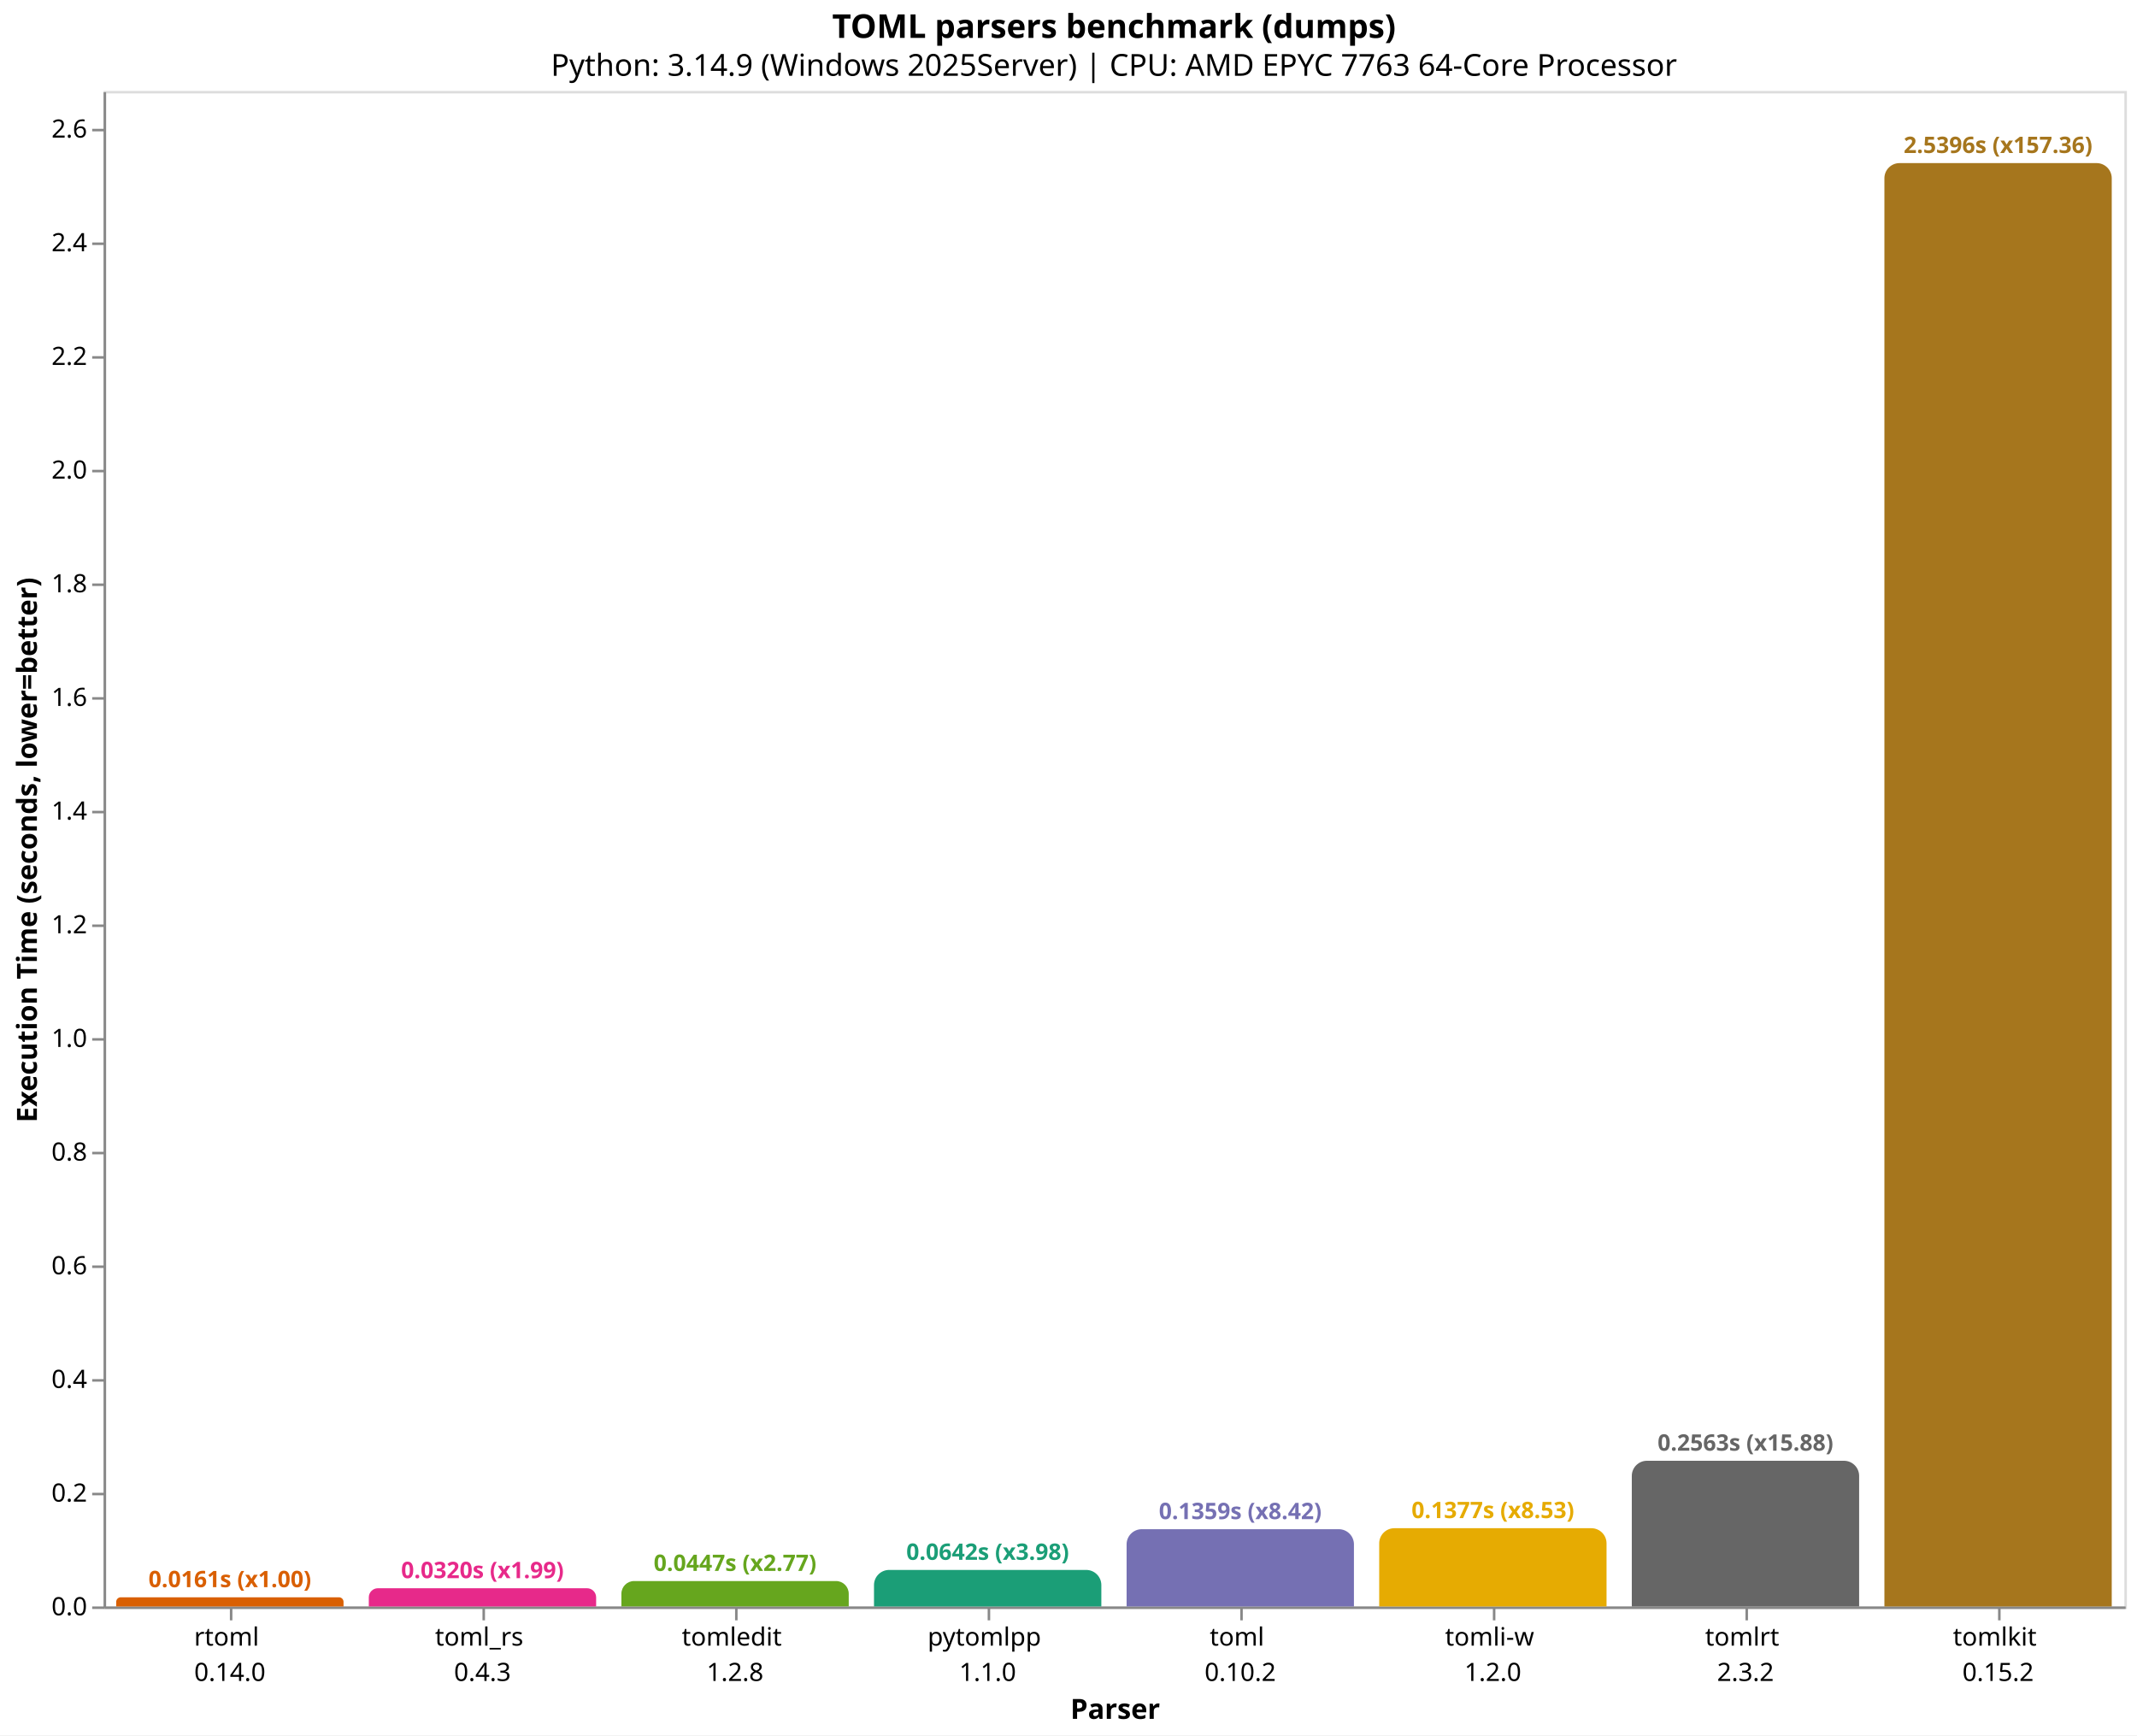
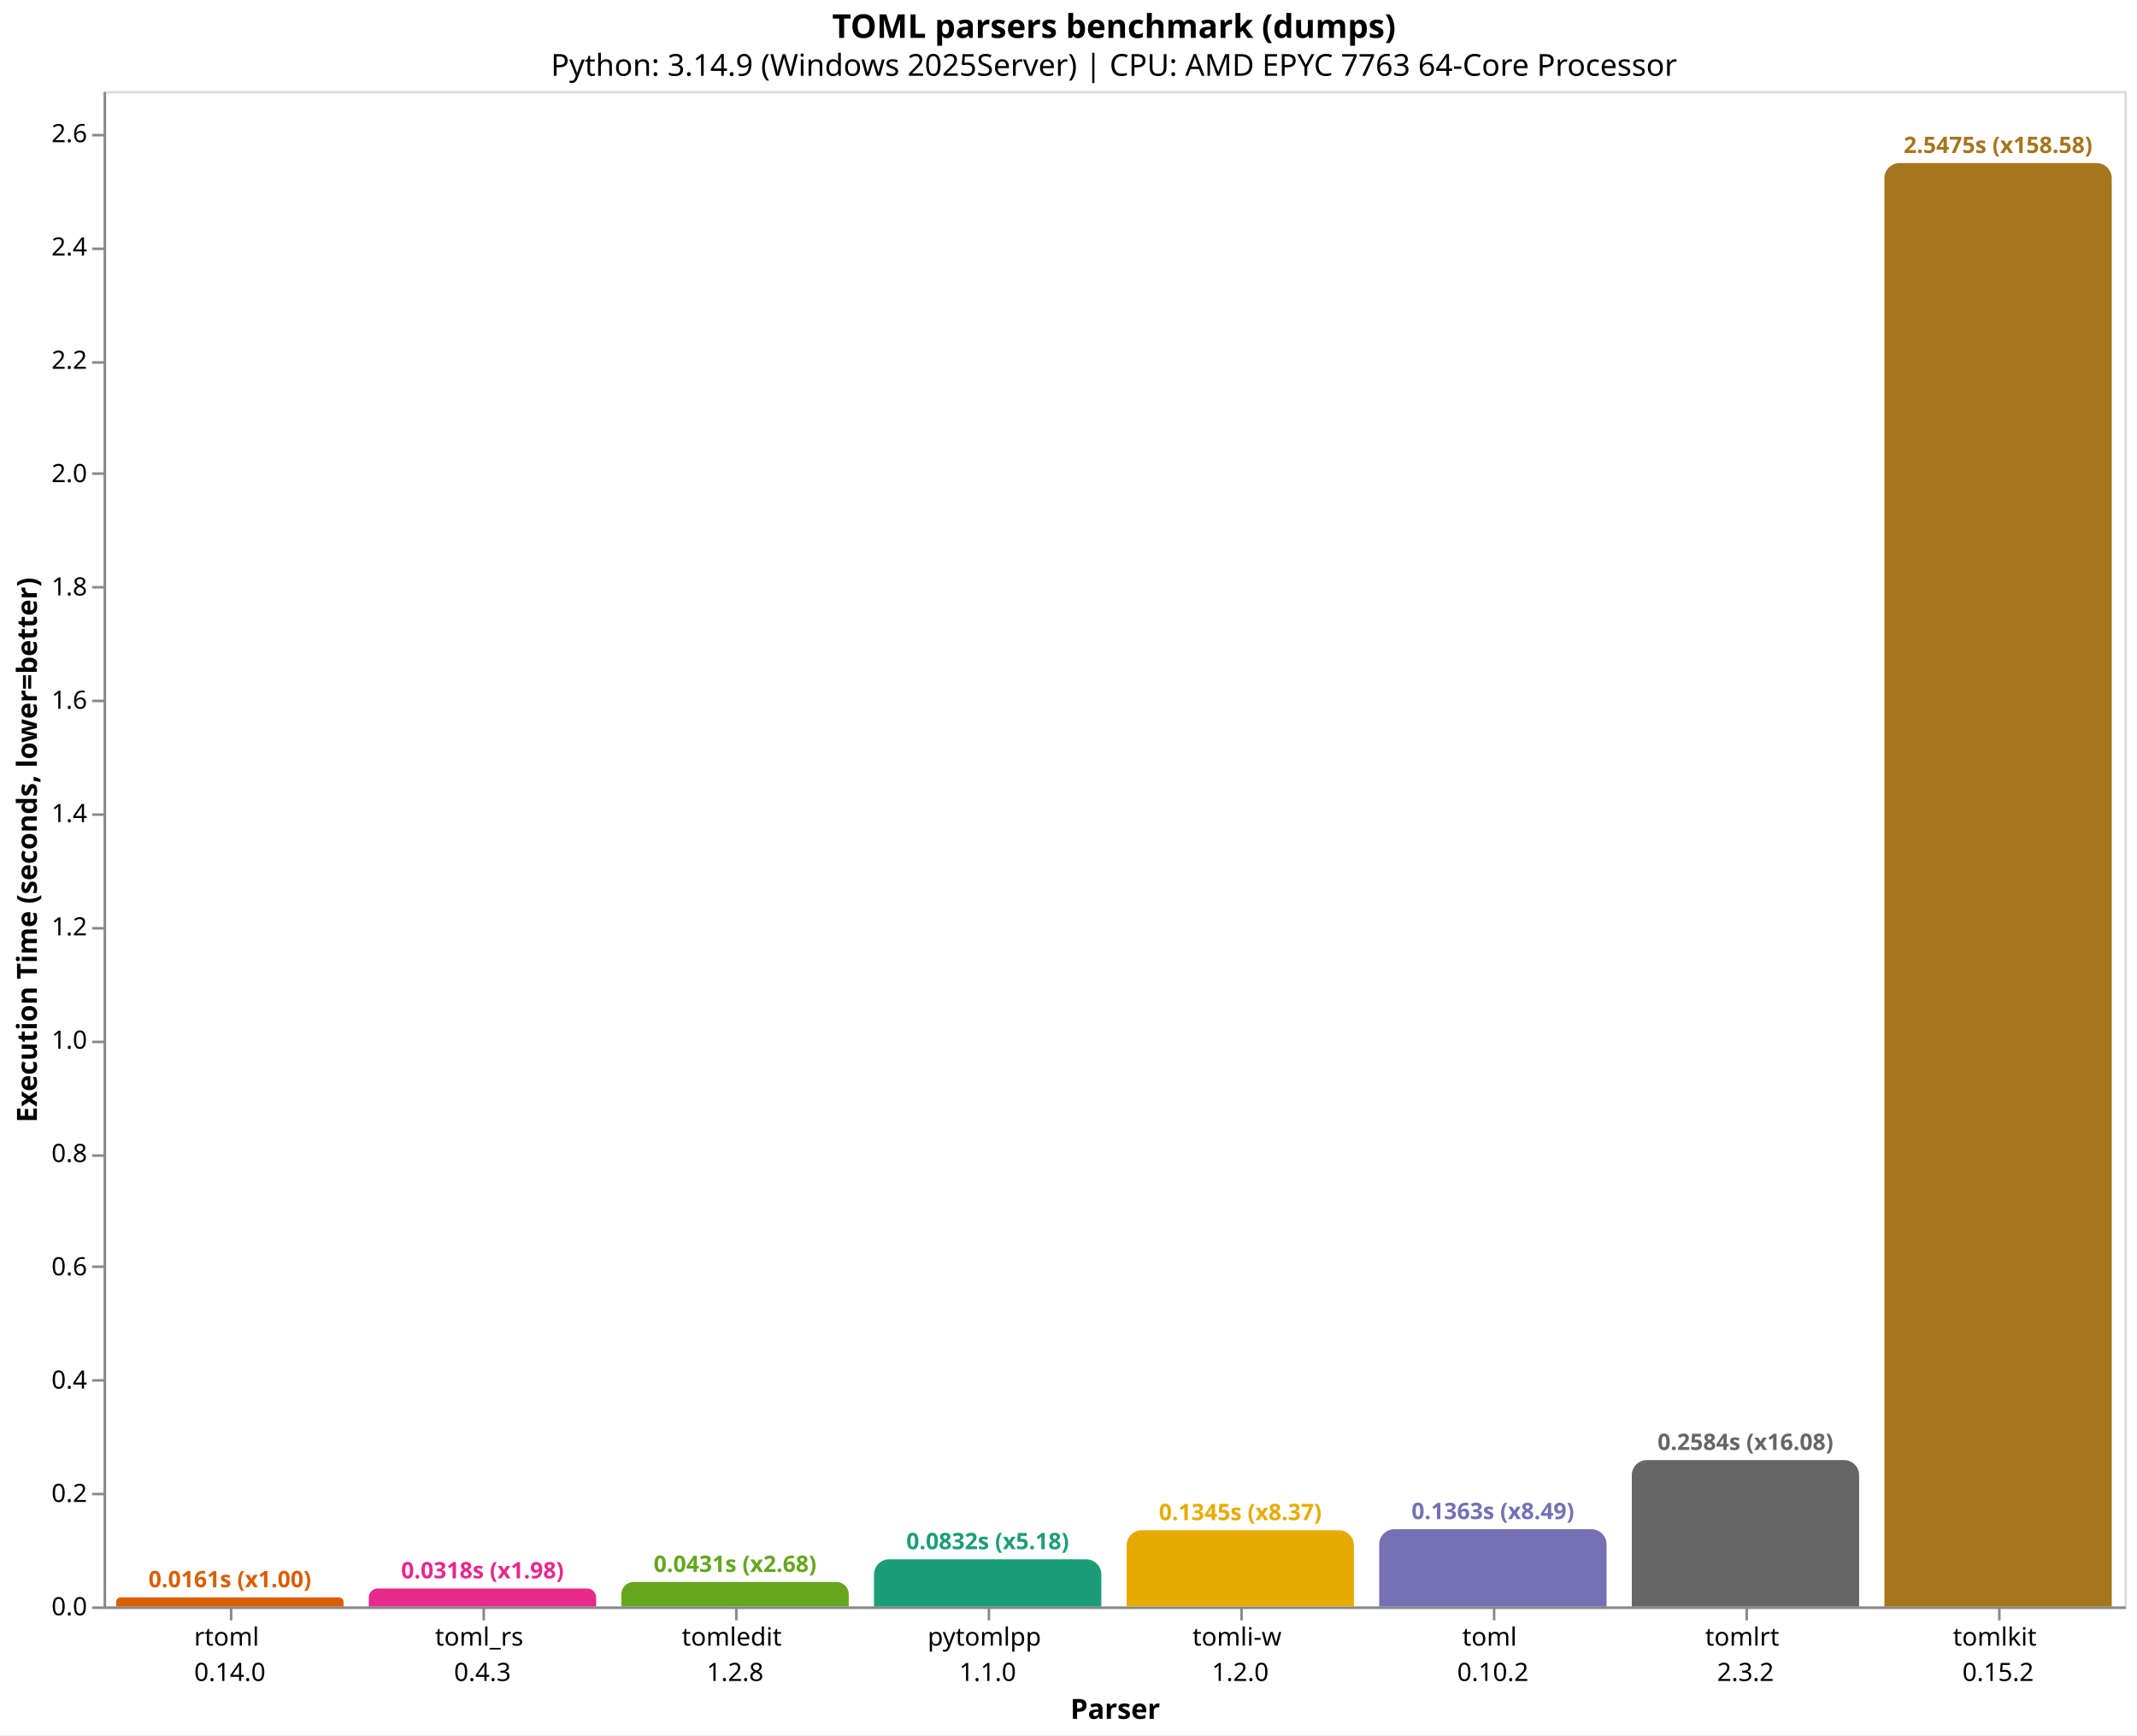
<svg xmlns="http://www.w3.org/2000/svg" version="1.1" class="marks" width="846" height="687" viewBox="0 0 846 687">
  <rect width="846" height="687" fill="white" />
  <g fill="none" stroke-miterlimit="10" transform="translate(41,36)">
    <g class="mark-group role-frame root" role="graphics-object" aria-roledescription="group mark container">
      <g transform="translate(0,0)">
        <path class="background" aria-hidden="true" d="M0.5,0.5h800v600h-800Z" stroke="#ddd" />
        <g>
-           <g class="mark-group role-axis" role="graphics-symbol" aria-roledescription="axis" aria-label="X-axis titled 'Parser' for a discrete scale with 8 values: rtoml&#10;0.14.0, toml_rs&#10;0.4.3, tomledit&#10;1.2.8, pytomlpp&#10;1.1.0, toml&#10;0.10.2, ending with tomlkit&#10;0.15.2">
+           <g class="mark-group role-axis" role="graphics-symbol" aria-roledescription="axis" aria-label="X-axis titled 'Parser' for a discrete scale with 8 values: rtoml&#10;0.14.0, toml_rs&#10;0.4.3, tomledit&#10;1.2.8, pytomlpp&#10;1.1.0, tomli-w&#10;1.2.0, ending with tomlkit&#10;0.15.2">
            <g transform="translate(0.5,600.5)">
              <path class="background" aria-hidden="true" d="M0,0h0v0h0Z" pointer-events="none" />
              <g>
                <g class="mark-rule role-axis-tick" pointer-events="none">
                  <line transform="translate(50,0)" x2="0" y2="5" stroke="#888" stroke-width="1" opacity="1" />
                  <line transform="translate(150,0)" x2="0" y2="5" stroke="#888" stroke-width="1" opacity="1" />
                  <line transform="translate(250,0)" x2="0" y2="5" stroke="#888" stroke-width="1" opacity="1" />
                  <line transform="translate(350,0)" x2="0" y2="5" stroke="#888" stroke-width="1" opacity="1" />
                  <line transform="translate(450,0)" x2="0" y2="5" stroke="#888" stroke-width="1" opacity="1" />
                  <line transform="translate(550,0)" x2="0" y2="5" stroke="#888" stroke-width="1" opacity="1" />
                  <line transform="translate(650,0)" x2="0" y2="5" stroke="#888" stroke-width="1" opacity="1" />
                  <line transform="translate(750,0)" x2="0" y2="5" stroke="#888" stroke-width="1" opacity="1" />
                </g>
                <g class="mark-text role-axis-label" pointer-events="none">
                  <text text-anchor="middle" transform="translate(49.5,15)" font-family="sans-serif" font-size="10px" fill="#000" opacity="1">
                    <tspan>rtoml</tspan>
                    <tspan x="0" dy="14">0.14.0</tspan>
                  </text>
                  <text text-anchor="middle" transform="translate(149.5,15)" font-family="sans-serif" font-size="10px" fill="#000" opacity="1">
                    <tspan>toml_rs</tspan>
                    <tspan x="0" dy="14">0.4.3</tspan>
                  </text>
                  <text text-anchor="middle" transform="translate(249.5,15)" font-family="sans-serif" font-size="10px" fill="#000" opacity="1">
                    <tspan>tomledit</tspan>
                    <tspan x="0" dy="14">1.2.8</tspan>
                  </text>
                  <text text-anchor="middle" transform="translate(349.5,15)" font-family="sans-serif" font-size="10px" fill="#000" opacity="1">
                    <tspan>pytomlpp</tspan>
                    <tspan x="0" dy="14">1.1.0</tspan>
                  </text>
                  <text text-anchor="middle" transform="translate(449.5,15)" font-family="sans-serif" font-size="10px" fill="#000" opacity="1">
+                     <tspan>tomli-w</tspan>
+                     <tspan x="0" dy="14">1.2.0</tspan>
+                   </text>
+                   <text text-anchor="middle" transform="translate(549.5,15)" font-family="sans-serif" font-size="10px" fill="#000" opacity="1">
                    <tspan>toml</tspan>
                    <tspan x="0" dy="14">0.10.2</tspan>
-                   </text>
-                   <text text-anchor="middle" transform="translate(549.5,15)" font-family="sans-serif" font-size="10px" fill="#000" opacity="1">
-                     <tspan>tomli-w</tspan>
-                     <tspan x="0" dy="14">1.2.0</tspan>
                  </text>
                  <text text-anchor="middle" transform="translate(649.5,15)" font-family="sans-serif" font-size="10px" fill="#000" opacity="1">
                    <tspan>tomlrt</tspan>
                    <tspan x="0" dy="14">2.3.2</tspan>
                  </text>
                  <text text-anchor="middle" transform="translate(749.5,15)" font-family="sans-serif" font-size="10px" fill="#000" opacity="1">
                    <tspan>tomlkit</tspan>
                    <tspan x="0" dy="14">0.15.2</tspan>
                  </text>
                </g>
                <g class="mark-rule role-axis-domain" pointer-events="none">
                  <line transform="translate(0,0)" x2="800" y2="0" stroke="#888" stroke-width="1" opacity="1" />
                </g>
                <g class="mark-text role-axis-title" pointer-events="none">
                  <text text-anchor="middle" transform="translate(400,44)" font-family="sans-serif" font-size="11px" font-weight="bold" fill="#000" opacity="1">Parser</text>
                </g>
              </g>
              <path class="foreground" aria-hidden="true" d="" pointer-events="none" display="none" />
            </g>
          </g>
          <g class="mark-group role-axis" role="graphics-symbol" aria-roledescription="axis" aria-label="Y-axis titled 'Execution Time (seconds, lower=better)' for a linear scale with values from 0.0 to 2.7">
            <g transform="translate(0.5,0.5)">
              <path class="background" aria-hidden="true" d="M0,0h0v0h0Z" pointer-events="none" />
              <g>
                <g class="mark-rule role-axis-tick" pointer-events="none">
                  <line transform="translate(0,600)" x2="-5" y2="0" stroke="#888" stroke-width="1" opacity="1" />
                  <line transform="translate(0,555)" x2="-5" y2="0" stroke="#888" stroke-width="1" opacity="1" />
                  <line transform="translate(0,510)" x2="-5" y2="0" stroke="#888" stroke-width="1" opacity="1" />
                  <line transform="translate(0,465)" x2="-5" y2="0" stroke="#888" stroke-width="1" opacity="1" />
-                   <line transform="translate(0,420)" x2="-5" y2="0" stroke="#888" stroke-width="1" opacity="1" />
-                   <line transform="translate(0,375)" x2="-5" y2="0" stroke="#888" stroke-width="1" opacity="1" />
-                   <line transform="translate(0,330)" x2="-5" y2="0" stroke="#888" stroke-width="1" opacity="1" />
-                   <line transform="translate(0,285)" x2="-5" y2="0" stroke="#888" stroke-width="1" opacity="1" />
-                   <line transform="translate(0,240)" x2="-5" y2="0" stroke="#888" stroke-width="1" opacity="1" />
-                   <line transform="translate(0,195)" x2="-5" y2="0" stroke="#888" stroke-width="1" opacity="1" />
-                   <line transform="translate(0,150)" x2="-5" y2="0" stroke="#888" stroke-width="1" opacity="1" />
-                   <line transform="translate(0,105)" x2="-5" y2="0" stroke="#888" stroke-width="1" opacity="1" />
-                   <line transform="translate(0,60)" x2="-5" y2="0" stroke="#888" stroke-width="1" opacity="1" />
-                   <line transform="translate(0,15)" x2="-5" y2="0" stroke="#888" stroke-width="1" opacity="1" />
+                   <line transform="translate(0,421)" x2="-5" y2="0" stroke="#888" stroke-width="1" opacity="1" />
+                   <line transform="translate(0,376)" x2="-5" y2="0" stroke="#888" stroke-width="1" opacity="1" />
+                   <line transform="translate(0,331)" x2="-5" y2="0" stroke="#888" stroke-width="1" opacity="1" />
+                   <line transform="translate(0,286)" x2="-5" y2="0" stroke="#888" stroke-width="1" opacity="1" />
+                   <line transform="translate(0,241)" x2="-5" y2="0" stroke="#888" stroke-width="1" opacity="1" />
+                   <line transform="translate(0,196)" x2="-5" y2="0" stroke="#888" stroke-width="1" opacity="1" />
+                   <line transform="translate(0,151)" x2="-5" y2="0" stroke="#888" stroke-width="1" opacity="1" />
+                   <line transform="translate(0,107)" x2="-5" y2="0" stroke="#888" stroke-width="1" opacity="1" />
+                   <line transform="translate(0,62)" x2="-5" y2="0" stroke="#888" stroke-width="1" opacity="1" />
+                   <line transform="translate(0,17)" x2="-5" y2="0" stroke="#888" stroke-width="1" opacity="1" />
                </g>
                <g class="mark-text role-axis-label" pointer-events="none">
                  <text text-anchor="end" transform="translate(-7,603)" font-family="sans-serif" font-size="10px" fill="#000" opacity="1">0.0</text>
-                   <text text-anchor="end" transform="translate(-7,557.9983)" font-family="sans-serif" font-size="10px" fill="#000" opacity="1">0.2</text>
-                   <text text-anchor="end" transform="translate(-7,512.9966)" font-family="sans-serif" font-size="10px" fill="#000" opacity="1">0.4</text>
-                   <text text-anchor="end" transform="translate(-7,467.995)" font-family="sans-serif" font-size="10px" fill="#000" opacity="1">0.6</text>
-                   <text text-anchor="end" transform="translate(-7,422.9933)" font-family="sans-serif" font-size="10px" fill="#000" opacity="1">0.8</text>
-                   <text text-anchor="end" transform="translate(-7,377.9916)" font-family="sans-serif" font-size="10px" fill="#000" opacity="1">1.0</text>
-                   <text text-anchor="end" transform="translate(-7,332.9899)" font-family="sans-serif" font-size="10px" fill="#000" opacity="1">1.2</text>
-                   <text text-anchor="end" transform="translate(-7,287.9882)" font-family="sans-serif" font-size="10px" fill="#000" opacity="1">1.4</text>
-                   <text text-anchor="end" transform="translate(-7,242.9866)" font-family="sans-serif" font-size="10px" fill="#000" opacity="1">1.6</text>
-                   <text text-anchor="end" transform="translate(-7,197.9849)" font-family="sans-serif" font-size="10px" fill="#000" opacity="1">1.8</text>
-                   <text text-anchor="end" transform="translate(-7,152.9832)" font-family="sans-serif" font-size="10px" fill="#000" opacity="1">2.0</text>
-                   <text text-anchor="end" transform="translate(-7,107.9815)" font-family="sans-serif" font-size="10px" fill="#000" opacity="1">2.2</text>
-                   <text text-anchor="end" transform="translate(-7,62.97983)" font-family="sans-serif" font-size="10px" fill="#000" opacity="1">2.4</text>
-                   <text text-anchor="end" transform="translate(-7,17.97815)" font-family="sans-serif" font-size="10px" fill="#000" opacity="1">2.6</text>
+                   <text text-anchor="end" transform="translate(-7,558.1376)" font-family="sans-serif" font-size="10px" fill="#000" opacity="1">0.2</text>
+                   <text text-anchor="end" transform="translate(-7,513.2753)" font-family="sans-serif" font-size="10px" fill="#000" opacity="1">0.4</text>
+                   <text text-anchor="end" transform="translate(-7,468.4129)" font-family="sans-serif" font-size="10px" fill="#000" opacity="1">0.6</text>
+                   <text text-anchor="end" transform="translate(-7,423.5506)" font-family="sans-serif" font-size="10px" fill="#000" opacity="1">0.8</text>
+                   <text text-anchor="end" transform="translate(-7,378.6882)" font-family="sans-serif" font-size="10px" fill="#000" opacity="1">1.0</text>
+                   <text text-anchor="end" transform="translate(-7,333.8259)" font-family="sans-serif" font-size="10px" fill="#000" opacity="1">1.2</text>
+                   <text text-anchor="end" transform="translate(-7,288.9635)" font-family="sans-serif" font-size="10px" fill="#000" opacity="1">1.4</text>
+                   <text text-anchor="end" transform="translate(-7,244.1012)" font-family="sans-serif" font-size="10px" fill="#000" opacity="1">1.6</text>
+                   <text text-anchor="end" transform="translate(-7,199.2388)" font-family="sans-serif" font-size="10px" fill="#000" opacity="1">1.8</text>
+                   <text text-anchor="end" transform="translate(-7,154.3765)" font-family="sans-serif" font-size="10px" fill="#000" opacity="1">2.0</text>
+                   <text text-anchor="end" transform="translate(-7,109.5141)" font-family="sans-serif" font-size="10px" fill="#000" opacity="1">2.2</text>
+                   <text text-anchor="end" transform="translate(-7,64.65178)" font-family="sans-serif" font-size="10px" fill="#000" opacity="1">2.4</text>
+                   <text text-anchor="end" transform="translate(-7,19.78943)" font-family="sans-serif" font-size="10px" fill="#000" opacity="1">2.6</text>
                </g>
                <g class="mark-rule role-axis-domain" pointer-events="none">
                  <line transform="translate(0,600)" x2="0" y2="-600" stroke="#888" stroke-width="1" opacity="1" />
                </g>
                <g class="mark-text role-axis-title" pointer-events="none">
                  <text text-anchor="middle" transform="translate(-24.90137,300) rotate(-90) translate(0,-2)" font-family="sans-serif" font-size="11px" font-weight="bold" fill="#000" opacity="1">Execution Time (seconds, lower=better)</text>
                </g>
              </g>
              <path class="foreground" aria-hidden="true" d="" pointer-events="none" display="none" />
            </g>
          </g>
          <g class="mark-group role-scope" role="graphics-object" aria-roledescription="group mark container">
-             <g transform="translate(5,596.3687)">
-               <path class="background" aria-hidden="true" d="M1.816,0L88.184,0C89.186,0,90,0.814,90,1.816L90,3.631C90,3.631,90,3.631,90,3.631L0,3.631C0,3.631,0,3.631,0,3.631L0,1.816C0,0.814,0.814,0,1.816,0Z" />
+             <g transform="translate(5,596.3967)">
+               <path class="background" aria-hidden="true" d="M1.802,0L88.198,0C89.193,0,90,0.807,90,1.802L90,3.603C90,3.603,90,3.603,90,3.603L0,3.603C0,3.603,0,3.603,0,3.603L0,1.802C0,0.807,0.807,0,1.802,0Z" />
              <g clip-path="url(#clip9)">
                <g class="mark-group role-scope" role="graphics-object" aria-roledescription="group mark container">
-                   <g transform="translate(0,-596.3687)">
-                     <path class="background" aria-hidden="true" d="M0,0h90v0h-90Z" />
-                     <g>
-                       <g class="mark-rect role-mark layer_0_marks" role="graphics-object" aria-roledescription="rect mark container">
-                         <path aria-label="Parser: rtoml&#10;0.14.0; Execution Time (seconds, lower=better): 0.0161385; parser: rtoml; Execution Time (s): 0.0161; Slowdown: 1.00" role="graphics-symbol" aria-roledescription="bar" d="M0,596.369h90v3.631h-90Z" fill="#d95f02" />
-                       </g>
-                     </g>
-                     <path class="foreground" aria-hidden="true" d="" display="none" />
-                   </g>
-                 </g>
-               </g>
-               <path class="foreground" aria-hidden="true" d="" display="none" />
-             </g>
-             <g transform="translate(105,592.7902)">
-               <path class="background" aria-hidden="true" d="M3.605,0L86.395,0C88.385,0,90,1.615,90,3.605L90,7.21C90,7.21,90,7.21,90,7.21L0,7.21C0,7.21,0,7.21,0,7.21L0,3.605C0,1.615,1.615,0,3.605,0Z" />
+                   <g transform="translate(0,-596.3967)">
+                     <path class="background" aria-hidden="true" d="M0,0h90v0h-90Z" />
+                     <g>
+                       <g class="mark-rect role-mark layer_0_marks" role="graphics-object" aria-roledescription="rect mark container">
+                         <path aria-label="Parser: rtoml&#10;0.14.0; Execution Time (seconds, lower=better): 0.016064; parser: rtoml; Execution Time (s): 0.0161; Slowdown: 1.00" role="graphics-symbol" aria-roledescription="bar" d="M0,596.397h90v3.603h-90Z" fill="#d95f02" />
+                       </g>
+                     </g>
+                     <path class="foreground" aria-hidden="true" d="" display="none" />
+                   </g>
+                 </g>
+               </g>
+               <path class="foreground" aria-hidden="true" d="" display="none" />
+             </g>
+             <g transform="translate(105,592.875)">
+               <path class="background" aria-hidden="true" d="M3.562,0L86.438,0C88.404,0,90,1.596,90,3.562L90,7.125C90,7.125,90,7.125,90,7.125L0,7.125C0,7.125,0,7.125,0,7.125L0,3.562C0,1.596,1.596,0,3.562,0Z" />
              <g clip-path="url(#clip10)">
                <g class="mark-group role-scope" role="graphics-object" aria-roledescription="group mark container">
-                   <g transform="translate(0,-592.7902)">
-                     <path class="background" aria-hidden="true" d="M0,0h90v0h-90Z" />
-                     <g>
-                       <g class="mark-rect role-mark layer_0_marks" role="graphics-object" aria-roledescription="rect mark container">
-                         <path aria-label="Parser: toml_rs&#10;0.4.3; Execution Time (seconds, lower=better): 0.0320424; parser: toml_rs; Execution Time (s): 0.0320; Slowdown: 1.99" role="graphics-symbol" aria-roledescription="bar" d="M0,592.79h90v7.21h-90Z" fill="#e7298a" />
-                       </g>
-                     </g>
-                     <path class="foreground" aria-hidden="true" d="" display="none" />
-                   </g>
-                 </g>
-               </g>
-               <path class="foreground" aria-hidden="true" d="" display="none" />
-             </g>
-             <g transform="translate(205,589.9395)">
-               <path class="background" aria-hidden="true" d="M5.03,0L84.97,0C87.746,0,90,2.254,90,5.03L90,10.06C90,10.06,90,10.06,90,10.06L0,10.06C0,10.06,0,10.06,0,10.06L0,5.03C0,2.254,2.254,0,5.03,0Z" />
+                   <g transform="translate(0,-592.875)">
+                     <path class="background" aria-hidden="true" d="M0,0h90v0h-90Z" />
+                     <g>
+                       <g class="mark-rect role-mark layer_0_marks" role="graphics-object" aria-roledescription="rect mark container">
+                         <path aria-label="Parser: toml_rs&#10;0.4.3; Execution Time (seconds, lower=better): 0.0317638; parser: toml_rs; Execution Time (s): 0.0318; Slowdown: 1.98" role="graphics-symbol" aria-roledescription="bar" d="M0,592.875h90v7.125h-90Z" fill="#e7298a" />
+                       </g>
+                     </g>
+                     <path class="foreground" aria-hidden="true" d="" display="none" />
+                   </g>
+                 </g>
+               </g>
+               <path class="foreground" aria-hidden="true" d="" display="none" />
+             </g>
+             <g transform="translate(205,590.3366)">
+               <path class="background" aria-hidden="true" d="M4.832,0L85.168,0C87.835,0,90,2.165,90,4.832L90,9.663C90,9.663,90,9.663,90,9.663L0,9.663C0,9.663,0,9.663,0,9.663L0,4.832C0,2.165,2.165,0,4.832,0Z" />
              <g clip-path="url(#clip11)">
                <g class="mark-group role-scope" role="graphics-object" aria-roledescription="group mark container">
-                   <g transform="translate(0,-589.9395)">
-                     <path class="background" aria-hidden="true" d="M0,0h90v0h-90Z" />
-                     <g>
-                       <g class="mark-rect role-mark layer_0_marks" role="graphics-object" aria-roledescription="rect mark container">
-                         <path aria-label="Parser: tomledit&#10;1.2.8; Execution Time (seconds, lower=better): 0.0447116; parser: tomledit; Execution Time (s): 0.0447; Slowdown: 2.77" role="graphics-symbol" aria-roledescription="bar" d="M0,589.94h90v10.06h-90Z" fill="#66a61e" />
-                       </g>
-                     </g>
-                     <path class="foreground" aria-hidden="true" d="" display="none" />
-                   </g>
-                 </g>
-               </g>
-               <path class="foreground" aria-hidden="true" d="" display="none" />
-             </g>
-             <g transform="translate(305,585.5433)">
-               <path class="background" aria-hidden="true" d="M6,0L84,0C87.311,0,90,2.689,90,6L90,14.457C90,14.457,90,14.457,90,14.457L0,14.457C0,14.457,0,14.457,0,14.457L0,6C0,2.689,2.689,0,6,0Z" />
+                   <g transform="translate(0,-590.3366)">
+                     <path class="background" aria-hidden="true" d="M0,0h90v0h-90Z" />
+                     <g>
+                       <g class="mark-rect role-mark layer_0_marks" role="graphics-object" aria-roledescription="rect mark container">
+                         <path aria-label="Parser: tomledit&#10;1.2.8; Execution Time (seconds, lower=better): 0.0430804; parser: tomledit; Execution Time (s): 0.0431; Slowdown: 2.68" role="graphics-symbol" aria-roledescription="bar" d="M0,590.337h90v9.663h-90Z" fill="#66a61e" />
+                       </g>
+                     </g>
+                     <path class="foreground" aria-hidden="true" d="" display="none" />
+                   </g>
+                 </g>
+               </g>
+               <path class="foreground" aria-hidden="true" d="" display="none" />
+             </g>
+             <g transform="translate(305,581.3371)">
+               <path class="background" aria-hidden="true" d="M6,0L84,0C87.311,0,90,2.689,90,6L90,18.663C90,18.663,90,18.663,90,18.663L0,18.663C0,18.663,0,18.663,0,18.663L0,6C0,2.689,2.689,0,6,0Z" />
              <g clip-path="url(#clip12)">
                <g class="mark-group role-scope" role="graphics-object" aria-roledescription="group mark container">
-                   <g transform="translate(0,-585.5433)">
-                     <path class="background" aria-hidden="true" d="M0,0h90v0h-90Z" />
-                     <g>
-                       <g class="mark-rect role-mark layer_0_marks" role="graphics-object" aria-roledescription="rect mark container">
-                         <path aria-label="Parser: pytomlpp&#10;1.1.0; Execution Time (seconds, lower=better): 0.0642495; parser: pytomlpp; Execution Time (s): 0.0642; Slowdown: 3.98" role="graphics-symbol" aria-roledescription="bar" d="M0,585.543h90v14.457h-90Z" fill="#1b9e77" />
-                       </g>
-                     </g>
-                     <path class="foreground" aria-hidden="true" d="" display="none" />
-                   </g>
-                 </g>
-               </g>
-               <path class="foreground" aria-hidden="true" d="" display="none" />
-             </g>
-             <g transform="translate(405,569.4163)">
-               <path class="background" aria-hidden="true" d="M6,0L84,0C87.311,0,90,2.689,90,6L90,30.584C90,30.584,90,30.584,90,30.584L0,30.584C0,30.584,0,30.584,0,30.584L0,6C0,2.689,2.689,0,6,0Z" />
+                   <g transform="translate(0,-581.3371)">
+                     <path class="background" aria-hidden="true" d="M0,0h90v0h-90Z" />
+                     <g>
+                       <g class="mark-rect role-mark layer_0_marks" role="graphics-object" aria-roledescription="rect mark container">
+                         <path aria-label="Parser: pytomlpp&#10;1.1.0; Execution Time (seconds, lower=better): 0.0832008; parser: pytomlpp; Execution Time (s): 0.0832; Slowdown: 5.18" role="graphics-symbol" aria-roledescription="bar" d="M0,581.337h90v18.663h-90Z" fill="#1b9e77" />
+                       </g>
+                     </g>
+                     <path class="foreground" aria-hidden="true" d="" display="none" />
+                   </g>
+                 </g>
+               </g>
+               <path class="foreground" aria-hidden="true" d="" display="none" />
+             </g>
+             <g transform="translate(405,569.8352)">
+               <path class="background" aria-hidden="true" d="M6,0L84,0C87.311,0,90,2.689,90,6L90,30.165C90,30.165,90,30.165,90,30.165L0,30.165C0,30.165,0,30.165,0,30.165L0,6C0,2.689,2.689,0,6,0Z" />
              <g clip-path="url(#clip13)">
                <g class="mark-group role-scope" role="graphics-object" aria-roledescription="group mark container">
-                   <g transform="translate(0,-569.4163)">
-                     <path class="background" aria-hidden="true" d="M0,0h90v0h-90Z" />
-                     <g>
-                       <g class="mark-rect role-mark layer_0_marks" role="graphics-object" aria-roledescription="rect mark container">
-                         <path aria-label="Parser: toml&#10;0.10.2; Execution Time (seconds, lower=better): 0.1359225; parser: toml; Execution Time (s): 0.1359; Slowdown: 8.42" role="graphics-symbol" aria-roledescription="bar" d="M0,569.416h90v30.584h-90Z" fill="#7570b3" />
-                       </g>
-                     </g>
-                     <path class="foreground" aria-hidden="true" d="" display="none" />
-                   </g>
-                 </g>
-               </g>
-               <path class="foreground" aria-hidden="true" d="" display="none" />
-             </g>
-             <g transform="translate(505,569.0253)">
-               <path class="background" aria-hidden="true" d="M6,0L84,0C87.311,0,90,2.689,90,6L90,30.975C90,30.975,90,30.975,90,30.975L0,30.975C0,30.975,0,30.975,0,30.975L0,6C0,2.689,2.689,0,6,0Z" />
+                   <g transform="translate(0,-569.8352)">
+                     <path class="background" aria-hidden="true" d="M0,0h90v0h-90Z" />
+                     <g>
+                       <g class="mark-rect role-mark layer_0_marks" role="graphics-object" aria-roledescription="rect mark container">
+                         <path aria-label="Parser: tomli-w&#10;1.2.0; Execution Time (seconds, lower=better): 0.134477; parser: tomli-w; Execution Time (s): 0.1345; Slowdown: 8.37" role="graphics-symbol" aria-roledescription="bar" d="M0,569.835h90v30.165h-90Z" fill="#e6ab02" />
+                       </g>
+                     </g>
+                     <path class="foreground" aria-hidden="true" d="" display="none" />
+                   </g>
+                 </g>
+               </g>
+               <path class="foreground" aria-hidden="true" d="" display="none" />
+             </g>
+             <g transform="translate(505,569.4248)">
+               <path class="background" aria-hidden="true" d="M6,0L84,0C87.311,0,90,2.689,90,6L90,30.575C90,30.575,90,30.575,90,30.575L0,30.575C0,30.575,0,30.575,0,30.575L0,6C0,2.689,2.689,0,6,0Z" />
              <g clip-path="url(#clip14)">
                <g class="mark-group role-scope" role="graphics-object" aria-roledescription="group mark container">
-                   <g transform="translate(0,-569.0253)">
-                     <path class="background" aria-hidden="true" d="M0,0h90v0h-90Z" />
-                     <g>
-                       <g class="mark-rect role-mark layer_0_marks" role="graphics-object" aria-roledescription="rect mark container">
-                         <path aria-label="Parser: tomli-w&#10;1.2.0; Execution Time (seconds, lower=better): 0.1376604; parser: tomli-w; Execution Time (s): 0.1377; Slowdown: 8.53" role="graphics-symbol" aria-roledescription="bar" d="M0,569.025h90v30.975h-90Z" fill="#e6ab02" />
-                       </g>
-                     </g>
-                     <path class="foreground" aria-hidden="true" d="" display="none" />
-                   </g>
-                 </g>
-               </g>
-               <path class="foreground" aria-hidden="true" d="" display="none" />
-             </g>
-             <g transform="translate(605,542.3248)">
-               <path class="background" aria-hidden="true" d="M6,0L84,0C87.311,0,90,2.689,90,6L90,57.675C90,57.675,90,57.675,90,57.675L0,57.675C0,57.675,0,57.675,0,57.675L0,6C0,2.689,2.689,0,6,0Z" />
+                   <g transform="translate(0,-569.4248)">
+                     <path class="background" aria-hidden="true" d="M0,0h90v0h-90Z" />
+                     <g>
+                       <g class="mark-rect role-mark layer_0_marks" role="graphics-object" aria-roledescription="rect mark container">
+                         <path aria-label="Parser: toml&#10;0.10.2; Execution Time (seconds, lower=better): 0.1363065; parser: toml; Execution Time (s): 0.1363; Slowdown: 8.49" role="graphics-symbol" aria-roledescription="bar" d="M0,569.425h90v30.575h-90Z" fill="#7570b3" />
+                       </g>
+                     </g>
+                     <path class="foreground" aria-hidden="true" d="" display="none" />
+                   </g>
+                 </g>
+               </g>
+               <path class="foreground" aria-hidden="true" d="" display="none" />
+             </g>
+             <g transform="translate(605,542.0461)">
+               <path class="background" aria-hidden="true" d="M6,0L84,0C87.311,0,90,2.689,90,6L90,57.954C90,57.954,90,57.954,90,57.954L0,57.954C0,57.954,0,57.954,0,57.954L0,6C0,2.689,2.689,0,6,0Z" />
              <g clip-path="url(#clip15)">
                <g class="mark-group role-scope" role="graphics-object" aria-roledescription="group mark container">
-                   <g transform="translate(0,-542.3248)">
-                     <path class="background" aria-hidden="true" d="M0,0h90v0h-90Z" />
-                     <g>
-                       <g class="mark-rect role-mark layer_0_marks" role="graphics-object" aria-roledescription="rect mark container">
-                         <path aria-label="Parser: tomlrt&#10;2.3.2; Execution Time (seconds, lower=better): 0.2563246; parser: tomlrt; Execution Time (s): 0.2563; Slowdown: 15.88" role="graphics-symbol" aria-roledescription="bar" d="M0,542.325h90v57.675h-90Z" fill="#666666" />
+                   <g transform="translate(0,-542.0461)">
+                     <path class="background" aria-hidden="true" d="M0,0h90v0h-90Z" />
+                     <g>
+                       <g class="mark-rect role-mark layer_0_marks" role="graphics-object" aria-roledescription="rect mark container">
+                         <path aria-label="Parser: tomlrt&#10;2.3.2; Execution Time (seconds, lower=better): 0.2583633; parser: tomlrt; Execution Time (s): 0.2584; Slowdown: 16.08" role="graphics-symbol" aria-roledescription="bar" d="M0,542.046h90v57.954h-90Z" fill="#666666" />
                      </g>
                    </g>
                    <path class="foreground" aria-hidden="true" d="" display="none" />
                  </g>
                </g>
              </g>
              <path class="foreground" aria-hidden="true" d="" display="none" />
            </g>
            <g transform="translate(705,28.57143)">
              <path class="background" aria-hidden="true" d="M6,0L84,0C87.311,0,90,2.689,90,6L90,571.429C90,571.429,90,571.429,90,571.429L0,571.429C0,571.429,0,571.429,0,571.429L0,6C0,2.689,2.689,0,6,0Z" />
              <g clip-path="url(#clip16)">
                <g class="mark-group role-scope" role="graphics-object" aria-roledescription="group mark container">
                  <g transform="translate(0,-28.57143)">
                    <path class="background" aria-hidden="true" d="M0,0h90v0h-90Z" />
                    <g>
                      <g class="mark-rect role-mark layer_0_marks" role="graphics-object" aria-roledescription="rect mark container">
-                         <path aria-label="Parser: tomlkit&#10;0.15.2; Execution Time (seconds, lower=better): 2.5395877; parser: tomlkit; Execution Time (s): 2.5396; Slowdown: 157.36" role="graphics-symbol" aria-roledescription="bar" d="M0,28.571h90v571.429h-90Z" fill="#a6761d" />
+                         <path aria-label="Parser: tomlkit&#10;0.15.2; Execution Time (seconds, lower=better): 2.5474749; parser: tomlkit; Execution Time (s): 2.5475; Slowdown: 158.58" role="graphics-symbol" aria-roledescription="bar" d="M0,28.571h90v571.429h-90Z" fill="#a6761d" />
                      </g>
                    </g>
                    <path class="foreground" aria-hidden="true" d="" display="none" />
                  </g>
                </g>
              </g>
              <path class="foreground" aria-hidden="true" d="" display="none" />
            </g>
          </g>
          <g class="mark-text role-mark layer_1_marks" role="graphics-object" aria-roledescription="text mark container">
-             <text aria-label="Parser: rtoml&#10;0.14.0; Execution Time (seconds, lower=better): 0.0161385; parser: rtoml; label: 0.0161s (x1.00); Execution Time (s): 0.0161; Slowdown: 1.00" role="graphics-symbol" aria-roledescription="text mark" text-anchor="middle" transform="translate(50,592.3687)" font-family="sans-serif" font-size="9px" font-weight="bold" fill="#d95f02">0.0161s (x1.00)</text>
-             <text aria-label="Parser: toml_rs&#10;0.4.3; Execution Time (seconds, lower=better): 0.0320424; parser: toml_rs; label: 0.0320s (x1.99); Execution Time (s): 0.0320; Slowdown: 1.99" role="graphics-symbol" aria-roledescription="text mark" text-anchor="middle" transform="translate(150,588.7902)" font-family="sans-serif" font-size="9px" font-weight="bold" fill="#e7298a">0.0320s (x1.99)</text>
-             <text aria-label="Parser: tomledit&#10;1.2.8; Execution Time (seconds, lower=better): 0.0447116; parser: tomledit; label: 0.0447s (x2.77); Execution Time (s): 0.0447; Slowdown: 2.77" role="graphics-symbol" aria-roledescription="text mark" text-anchor="middle" transform="translate(250,585.9395)" font-family="sans-serif" font-size="9px" font-weight="bold" fill="#66a61e">0.0447s (x2.77)</text>
-             <text aria-label="Parser: pytomlpp&#10;1.1.0; Execution Time (seconds, lower=better): 0.0642495; parser: pytomlpp; label: 0.0642s (x3.98); Execution Time (s): 0.0642; Slowdown: 3.98" role="graphics-symbol" aria-roledescription="text mark" text-anchor="middle" transform="translate(350,581.5433)" font-family="sans-serif" font-size="9px" font-weight="bold" fill="#1b9e77">0.0642s (x3.98)</text>
-             <text aria-label="Parser: toml&#10;0.10.2; Execution Time (seconds, lower=better): 0.1359225; parser: toml; label: 0.1359s (x8.42); Execution Time (s): 0.1359; Slowdown: 8.42" role="graphics-symbol" aria-roledescription="text mark" text-anchor="middle" transform="translate(450,565.4163)" font-family="sans-serif" font-size="9px" font-weight="bold" fill="#7570b3">0.1359s (x8.42)</text>
-             <text aria-label="Parser: tomli-w&#10;1.2.0; Execution Time (seconds, lower=better): 0.1376604; parser: tomli-w; label: 0.1377s (x8.53); Execution Time (s): 0.1377; Slowdown: 8.53" role="graphics-symbol" aria-roledescription="text mark" text-anchor="middle" transform="translate(550,565.0253)" font-family="sans-serif" font-size="9px" font-weight="bold" fill="#e6ab02">0.1377s (x8.53)</text>
-             <text aria-label="Parser: tomlrt&#10;2.3.2; Execution Time (seconds, lower=better): 0.2563246; parser: tomlrt; label: 0.2563s (x15.88); Execution Time (s): 0.2563; Slowdown: 15.88" role="graphics-symbol" aria-roledescription="text mark" text-anchor="middle" transform="translate(650,538.3248)" font-family="sans-serif" font-size="9px" font-weight="bold" fill="#666666">0.2563s (x15.88)</text>
-             <text aria-label="Parser: tomlkit&#10;0.15.2; Execution Time (seconds, lower=better): 2.5395877; parser: tomlkit; label: 2.5396s (x157.36); Execution Time (s): 2.5396; Slowdown: 157.36" role="graphics-symbol" aria-roledescription="text mark" text-anchor="middle" transform="translate(750,24.57143)" font-family="sans-serif" font-size="9px" font-weight="bold" fill="#a6761d">2.5396s (x157.36)</text>
+             <text aria-label="Parser: rtoml&#10;0.14.0; Execution Time (seconds, lower=better): 0.016064; parser: rtoml; label: 0.0161s (x1.00); Execution Time (s): 0.0161; Slowdown: 1.00" role="graphics-symbol" aria-roledescription="text mark" text-anchor="middle" transform="translate(50,592.3967)" font-family="sans-serif" font-size="9px" font-weight="bold" fill="#d95f02">0.0161s (x1.00)</text>
+             <text aria-label="Parser: toml_rs&#10;0.4.3; Execution Time (seconds, lower=better): 0.0317638; parser: toml_rs; label: 0.0318s (x1.98); Execution Time (s): 0.0318; Slowdown: 1.98" role="graphics-symbol" aria-roledescription="text mark" text-anchor="middle" transform="translate(150,588.875)" font-family="sans-serif" font-size="9px" font-weight="bold" fill="#e7298a">0.0318s (x1.98)</text>
+             <text aria-label="Parser: tomledit&#10;1.2.8; Execution Time (seconds, lower=better): 0.0430804; parser: tomledit; label: 0.0431s (x2.68); Execution Time (s): 0.0431; Slowdown: 2.68" role="graphics-symbol" aria-roledescription="text mark" text-anchor="middle" transform="translate(250,586.3366)" font-family="sans-serif" font-size="9px" font-weight="bold" fill="#66a61e">0.0431s (x2.68)</text>
+             <text aria-label="Parser: pytomlpp&#10;1.1.0; Execution Time (seconds, lower=better): 0.0832008; parser: pytomlpp; label: 0.0832s (x5.18); Execution Time (s): 0.0832; Slowdown: 5.18" role="graphics-symbol" aria-roledescription="text mark" text-anchor="middle" transform="translate(350,577.3371)" font-family="sans-serif" font-size="9px" font-weight="bold" fill="#1b9e77">0.0832s (x5.18)</text>
+             <text aria-label="Parser: tomli-w&#10;1.2.0; Execution Time (seconds, lower=better): 0.134477; parser: tomli-w; label: 0.1345s (x8.37); Execution Time (s): 0.1345; Slowdown: 8.37" role="graphics-symbol" aria-roledescription="text mark" text-anchor="middle" transform="translate(450,565.8352)" font-family="sans-serif" font-size="9px" font-weight="bold" fill="#e6ab02">0.1345s (x8.37)</text>
+             <text aria-label="Parser: toml&#10;0.10.2; Execution Time (seconds, lower=better): 0.1363065; parser: toml; label: 0.1363s (x8.49); Execution Time (s): 0.1363; Slowdown: 8.49" role="graphics-symbol" aria-roledescription="text mark" text-anchor="middle" transform="translate(550,565.4248)" font-family="sans-serif" font-size="9px" font-weight="bold" fill="#7570b3">0.1363s (x8.49)</text>
+             <text aria-label="Parser: tomlrt&#10;2.3.2; Execution Time (seconds, lower=better): 0.2583633; parser: tomlrt; label: 0.2584s (x16.08); Execution Time (s): 0.2584; Slowdown: 16.08" role="graphics-symbol" aria-roledescription="text mark" text-anchor="middle" transform="translate(650,538.0461)" font-family="sans-serif" font-size="9px" font-weight="bold" fill="#666666">0.2584s (x16.08)</text>
+             <text aria-label="Parser: tomlkit&#10;0.15.2; Execution Time (seconds, lower=better): 2.5474749; parser: tomlkit; label: 2.5475s (x158.58); Execution Time (s): 2.5475; Slowdown: 158.58" role="graphics-symbol" aria-roledescription="text mark" text-anchor="middle" transform="translate(750,24.57143)" font-family="sans-serif" font-size="9px" font-weight="bold" fill="#a6761d">2.5475s (x158.58)</text>
          </g>
          <g class="mark-group role-title">
            <g transform="translate(400,-31)">
              <path class="background" aria-hidden="true" d="M0,0h0v0h0Z" pointer-events="none" />
              <g>
                <g class="mark-text role-title-text" role="graphics-symbol" aria-roledescription="title" aria-label="Title text 'TOML parsers benchmark (dumps)'" pointer-events="none">
                  <text text-anchor="middle" transform="translate(0,10)" font-family="sans-serif" font-size="13px" font-weight="bold" fill="#000" opacity="1">TOML parsers benchmark (dumps)</text>
                </g>
                <g class="mark-text role-title-subtitle" role="graphics-symbol" aria-roledescription="subtitle" aria-label="Subtitle text 'Python: 3.14.9 (Windows 2025Server) | CPU: AMD EPYC 7763 64-Core Processor'" pointer-events="none">
                  <text text-anchor="middle" transform="translate(0,25)" font-family="sans-serif" font-size="12px" fill="#000" opacity="1">Python: 3.14.9 (Windows 2025Server) | CPU: AMD EPYC 7763 64-Core Processor</text>
                </g>
              </g>
              <path class="foreground" aria-hidden="true" d="" pointer-events="none" display="none" />
            </g>
          </g>
        </g>
        <path class="foreground" aria-hidden="true" d="" display="none" />
      </g>
    </g>
  </g>
  <defs>
    <clipPath id="clip9">
-       <path d="M1.816,0L88.184,0C89.186,0,90,0.814,90,1.816L90,3.631C90,3.631,90,3.631,90,3.631L0,3.631C0,3.631,0,3.631,0,3.631L0,1.816C0,0.814,0.814,0,1.816,0Z" />
+       <path d="M1.802,0L88.198,0C89.193,0,90,0.807,90,1.802L90,3.603C90,3.603,90,3.603,90,3.603L0,3.603C0,3.603,0,3.603,0,3.603L0,1.802C0,0.807,0.807,0,1.802,0Z" />
    </clipPath>
    <clipPath id="clip10">
-       <path d="M3.605,0L86.395,0C88.385,0,90,1.615,90,3.605L90,7.21C90,7.21,90,7.21,90,7.21L0,7.21C0,7.21,0,7.21,0,7.21L0,3.605C0,1.615,1.615,0,3.605,0Z" />
+       <path d="M3.562,0L86.438,0C88.404,0,90,1.596,90,3.562L90,7.125C90,7.125,90,7.125,90,7.125L0,7.125C0,7.125,0,7.125,0,7.125L0,3.562C0,1.596,1.596,0,3.562,0Z" />
    </clipPath>
    <clipPath id="clip11">
-       <path d="M5.03,0L84.97,0C87.746,0,90,2.254,90,5.03L90,10.06C90,10.06,90,10.06,90,10.06L0,10.06C0,10.06,0,10.06,0,10.06L0,5.03C0,2.254,2.254,0,5.03,0Z" />
+       <path d="M4.832,0L85.168,0C87.835,0,90,2.165,90,4.832L90,9.663C90,9.663,90,9.663,90,9.663L0,9.663C0,9.663,0,9.663,0,9.663L0,4.832C0,2.165,2.165,0,4.832,0Z" />
    </clipPath>
    <clipPath id="clip12">
-       <path d="M6,0L84,0C87.311,0,90,2.689,90,6L90,14.457C90,14.457,90,14.457,90,14.457L0,14.457C0,14.457,0,14.457,0,14.457L0,6C0,2.689,2.689,0,6,0Z" />
+       <path d="M6,0L84,0C87.311,0,90,2.689,90,6L90,18.663C90,18.663,90,18.663,90,18.663L0,18.663C0,18.663,0,18.663,0,18.663L0,6C0,2.689,2.689,0,6,0Z" />
    </clipPath>
    <clipPath id="clip13">
-       <path d="M6,0L84,0C87.311,0,90,2.689,90,6L90,30.584C90,30.584,90,30.584,90,30.584L0,30.584C0,30.584,0,30.584,0,30.584L0,6C0,2.689,2.689,0,6,0Z" />
+       <path d="M6,0L84,0C87.311,0,90,2.689,90,6L90,30.165C90,30.165,90,30.165,90,30.165L0,30.165C0,30.165,0,30.165,0,30.165L0,6C0,2.689,2.689,0,6,0Z" />
    </clipPath>
    <clipPath id="clip14">
-       <path d="M6,0L84,0C87.311,0,90,2.689,90,6L90,30.975C90,30.975,90,30.975,90,30.975L0,30.975C0,30.975,0,30.975,0,30.975L0,6C0,2.689,2.689,0,6,0Z" />
+       <path d="M6,0L84,0C87.311,0,90,2.689,90,6L90,30.575C90,30.575,90,30.575,90,30.575L0,30.575C0,30.575,0,30.575,0,30.575L0,6C0,2.689,2.689,0,6,0Z" />
    </clipPath>
    <clipPath id="clip15">
-       <path d="M6,0L84,0C87.311,0,90,2.689,90,6L90,57.675C90,57.675,90,57.675,90,57.675L0,57.675C0,57.675,0,57.675,0,57.675L0,6C0,2.689,2.689,0,6,0Z" />
+       <path d="M6,0L84,0C87.311,0,90,2.689,90,6L90,57.954C90,57.954,90,57.954,90,57.954L0,57.954C0,57.954,0,57.954,0,57.954L0,6C0,2.689,2.689,0,6,0Z" />
    </clipPath>
    <clipPath id="clip16">
      <path d="M6,0L84,0C87.311,0,90,2.689,90,6L90,571.429C90,571.429,90,571.429,90,571.429L0,571.429C0,571.429,0,571.429,0,571.429L0,6C0,2.689,2.689,0,6,0Z" />
    </clipPath>
  </defs>
</svg>
